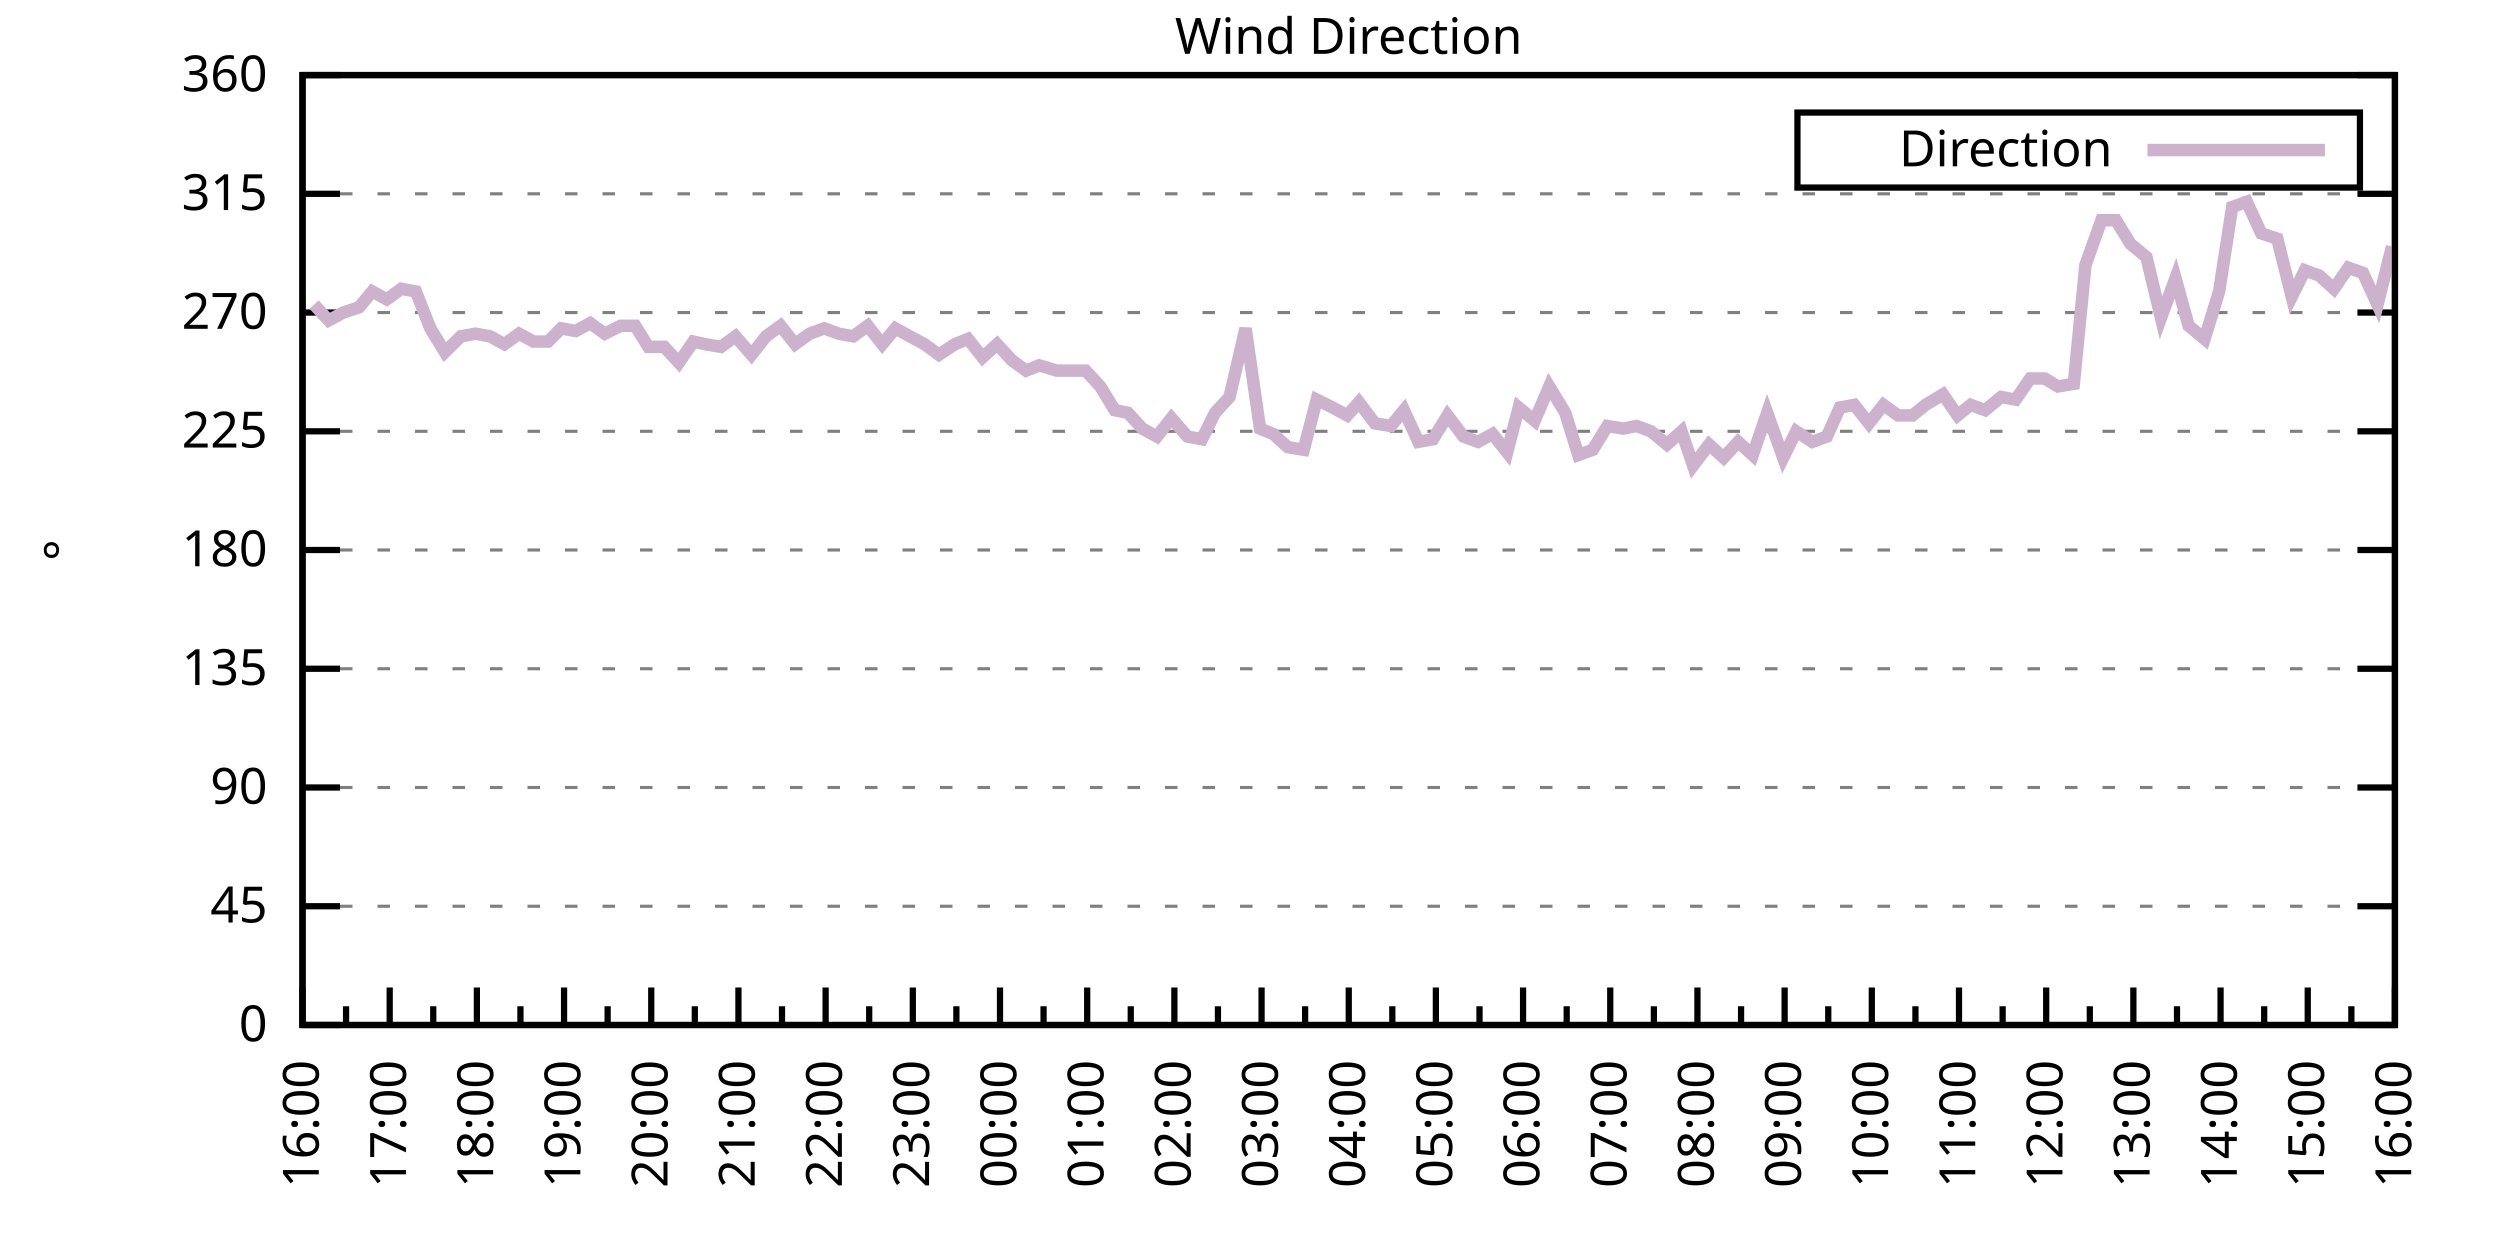
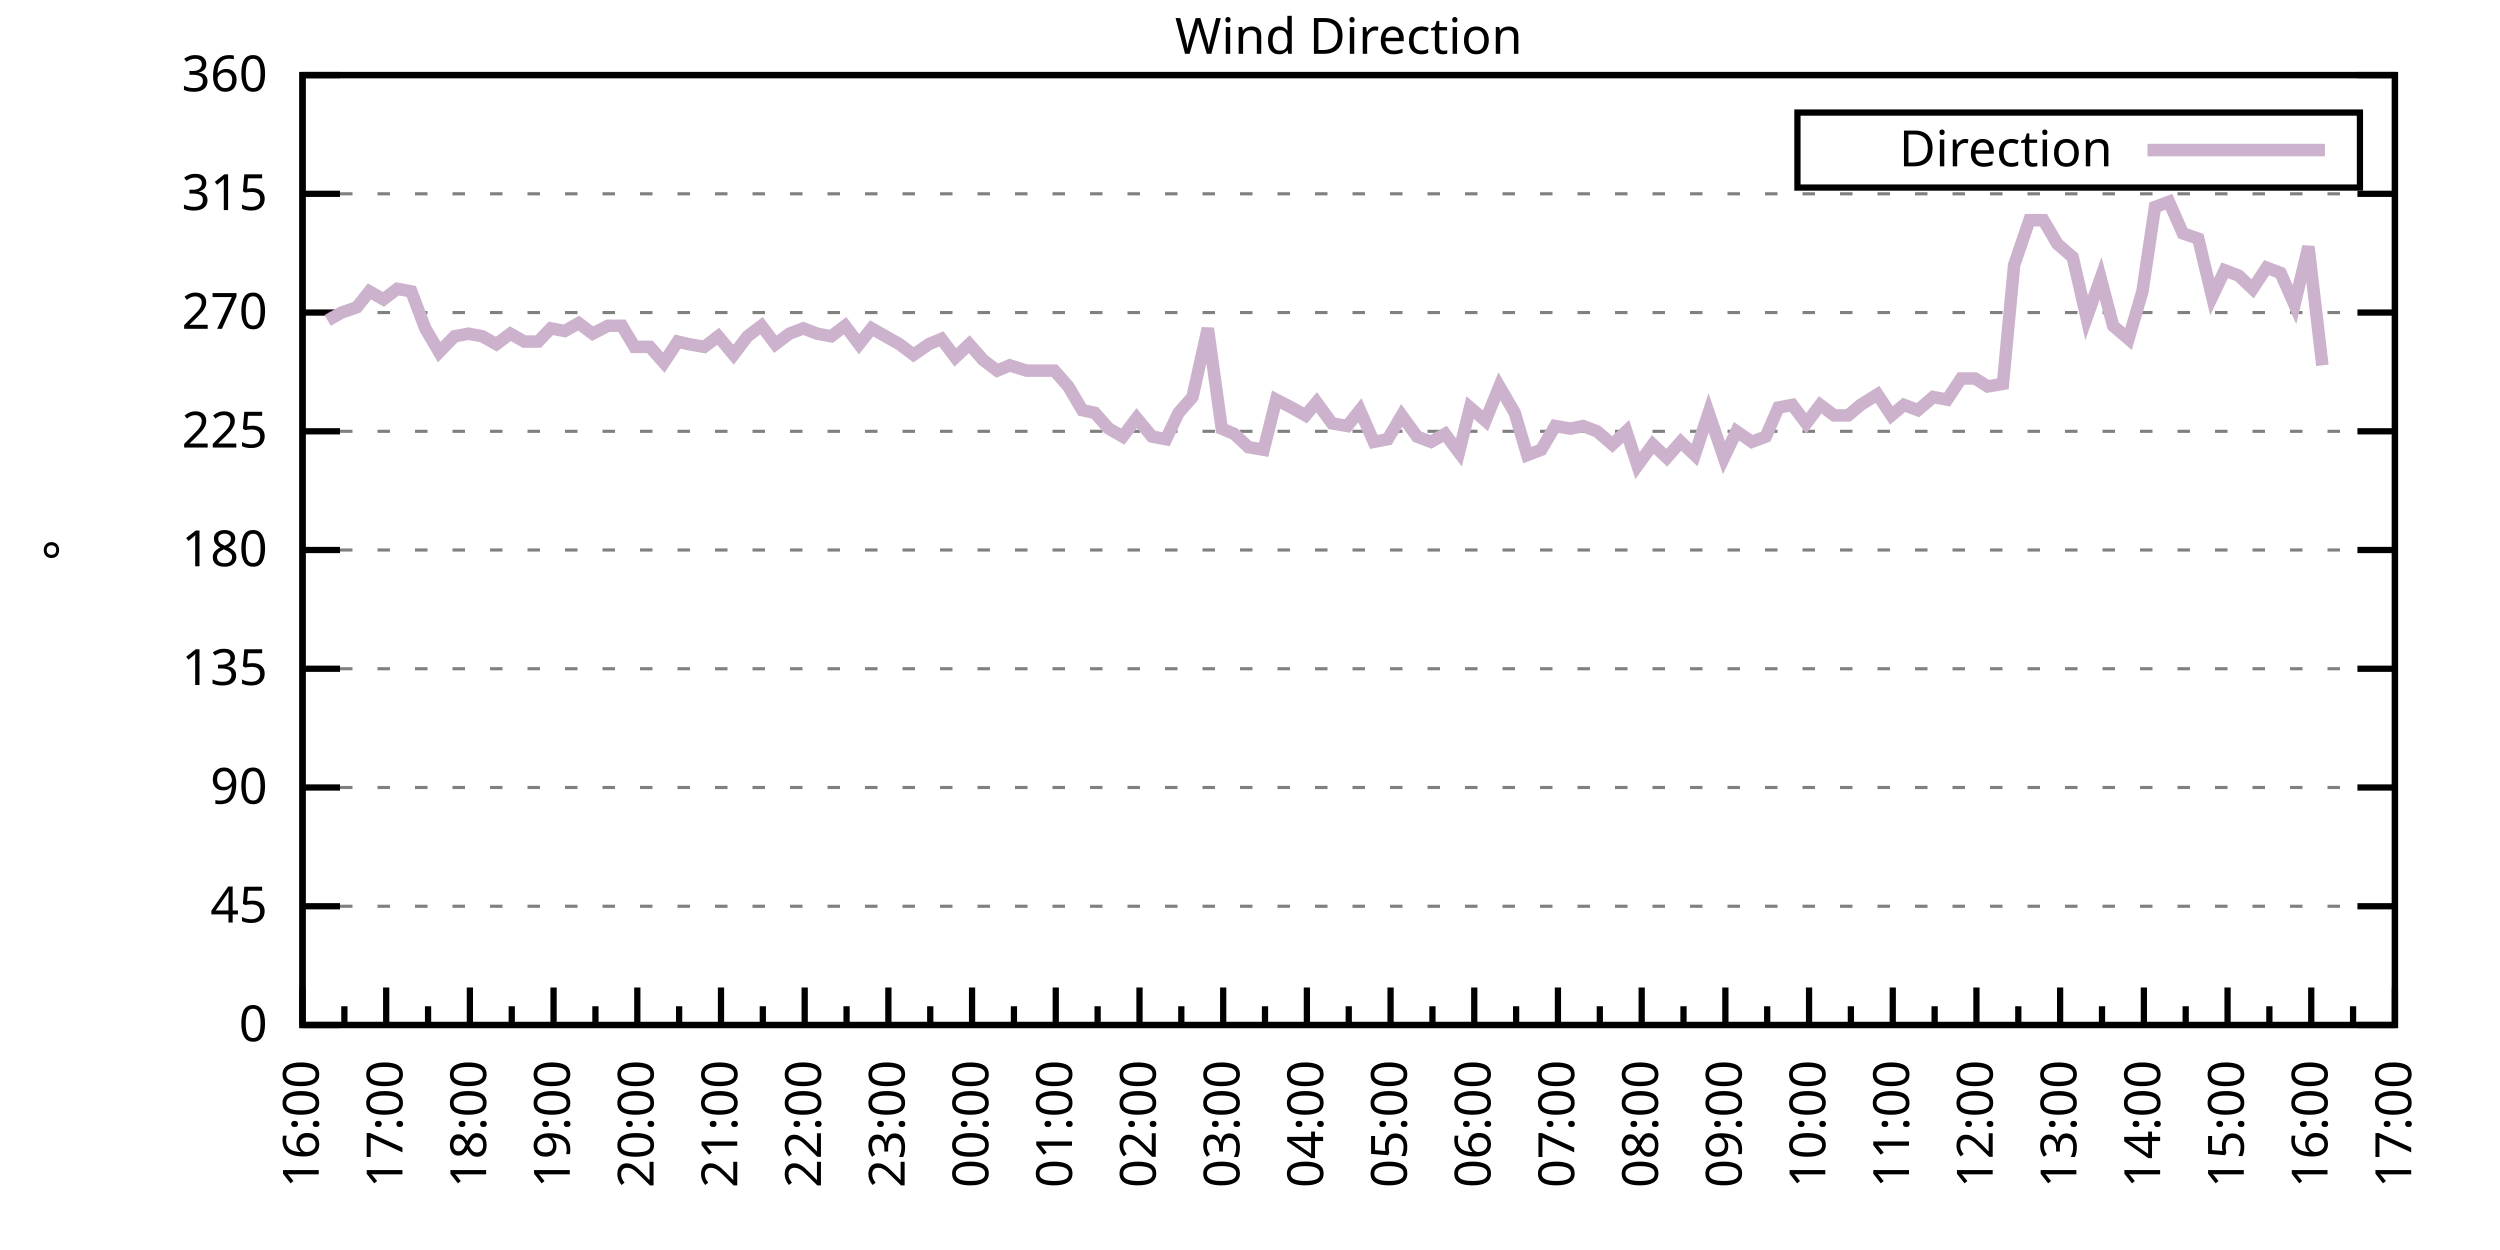
<svg xmlns="http://www.w3.org/2000/svg" xmlns:xlink="http://www.w3.org/1999/xlink" width="400" height="200" viewBox="0 0 400 200">
  <g id="gnuplot_canvas">
    <rect x="0" y="0" width="400" height="200" fill="none" />
    <defs>
      <circle id="gpDot" r="0.5" stroke-width="0.5" stroke="currentColor" />
      <path id="gpPt0" stroke-width="0.333" stroke="currentColor" d="M-1,0 h2 M0,-1 v2" />
      <path id="gpPt1" stroke-width="0.333" stroke="currentColor" d="M-1,-1 L1,1 M1,-1 L-1,1" />
      <path id="gpPt2" stroke-width="0.333" stroke="currentColor" d="M-1,0 L1,0 M0,-1 L0,1 M-1,-1 L1,1 M-1,1 L1,-1" />
      <rect id="gpPt3" stroke-width="0.333" stroke="currentColor" x="-1" y="-1" width="2" height="2" />
      <rect id="gpPt4" stroke-width="0.333" stroke="currentColor" fill="currentColor" x="-1" y="-1" width="2" height="2" />
      <circle id="gpPt5" stroke-width="0.333" stroke="currentColor" cx="0" cy="0" r="1" />
      <use xlink:href="#gpPt5" id="gpPt6" fill="currentColor" stroke="none" />
      <path id="gpPt7" stroke-width="0.333" stroke="currentColor" d="M0,-1.33 L-1.33,0.67 L1.33,0.67 z" />
      <use xlink:href="#gpPt7" id="gpPt8" fill="currentColor" stroke="none" />
      <use xlink:href="#gpPt7" id="gpPt9" stroke="currentColor" transform="rotate(180)" />
      <use xlink:href="#gpPt9" id="gpPt10" fill="currentColor" stroke="none" />
      <use xlink:href="#gpPt3" id="gpPt11" stroke="currentColor" transform="rotate(45)" />
      <use xlink:href="#gpPt11" id="gpPt12" fill="currentColor" stroke="none" />
      <path id="gpPt13" stroke-width="0.333" stroke="currentColor" d="M0,1.330 L1.265,0.411 L0.782,-1.067 L-0.782,-1.076 L-1.265,0.411 z" />
      <use xlink:href="#gpPt13" id="gpPt14" fill="currentColor" stroke="none" />
      <filter id="textbox" filterUnits="objectBoundingBox" x="0" y="0" height="1" width="1">
        <feFlood flood-color="white" flood-opacity="1" result="bgnd" />
        <feComposite in="SourceGraphic" in2="bgnd" operator="atop" />
      </filter>
      <filter id="greybox" filterUnits="objectBoundingBox" x="0" y="0" height="1" width="1">
        <feFlood flood-color="lightgrey" flood-opacity="1" result="grey" />
        <feComposite in="SourceGraphic" in2="grey" operator="atop" />
      </filter>
    </defs>
    <g fill="none" color="white" stroke="currentColor" stroke-width="1.00" stroke-linecap="butt" stroke-linejoin="miter">
</g>
    <g fill="none" color="black" stroke="currentColor" stroke-width="1.00" stroke-linecap="butt" stroke-linejoin="miter">
      <g stroke="none" shape-rendering="crispEdges">
        <polygon fill="rgb(255, 255, 255)" points="48.40,164.00 383.18,164.00 383.18,12.02 48.40,12.02 " />
      </g>
    </g>
    <g fill="none" color="black" stroke="currentColor" stroke-width="1.00" stroke-linecap="butt" stroke-linejoin="miter">
</g>
    <g fill="none" color="black" stroke="black" stroke-width="0.50" stroke-linecap="butt" stroke-linejoin="miter">
</g>
    <g fill="none" color="gray" stroke="currentColor" stroke-width="0.50" stroke-linecap="butt" stroke-linejoin="miter">
      <path stroke="gray" stroke-dasharray="2,4" class="gridline" d="M48.40,164.00 L383.19,164.00  " />
    </g>
    <g fill="none" color="gray" stroke="gray" stroke-width="1.00" stroke-linecap="butt" stroke-linejoin="miter">
</g>
    <g fill="none" color="black" stroke="currentColor" stroke-width="1.00" stroke-linecap="butt" stroke-linejoin="miter">
      <path stroke="black" d="M48.40,164.00 L54.40,164.00 M383.19,164.00 L377.19,164.00  " />
      <g transform="translate(42.80,166.60)" stroke="none" fill="black" font-family="Sans" font-size="8.00" text-anchor="end">
        <text>
          <tspan font-family="Sans"> 0</tspan>
        </text>
      </g>
    </g>
    <g fill="none" color="black" stroke="currentColor" stroke-width="1.00" stroke-linecap="butt" stroke-linejoin="miter">
</g>
    <g fill="none" color="black" stroke="black" stroke-width="0.50" stroke-linecap="butt" stroke-linejoin="miter">
</g>
    <g fill="none" color="gray" stroke="currentColor" stroke-width="0.50" stroke-linecap="butt" stroke-linejoin="miter">
      <path stroke="gray" stroke-dasharray="2,4" class="gridline" d="M48.40,145.00 L383.19,145.00  " />
    </g>
    <g fill="none" color="gray" stroke="gray" stroke-width="1.00" stroke-linecap="butt" stroke-linejoin="miter">
</g>
    <g fill="none" color="black" stroke="currentColor" stroke-width="1.00" stroke-linecap="butt" stroke-linejoin="miter">
      <path stroke="black" d="M48.40,145.00 L54.40,145.00 M383.19,145.00 L377.19,145.00  " />
      <g transform="translate(42.80,147.60)" stroke="none" fill="black" font-family="Sans" font-size="8.00" text-anchor="end">
        <text>
          <tspan font-family="Sans"> 45</tspan>
        </text>
      </g>
    </g>
    <g fill="none" color="black" stroke="currentColor" stroke-width="1.00" stroke-linecap="butt" stroke-linejoin="miter">
</g>
    <g fill="none" color="black" stroke="black" stroke-width="0.50" stroke-linecap="butt" stroke-linejoin="miter">
</g>
    <g fill="none" color="gray" stroke="currentColor" stroke-width="0.50" stroke-linecap="butt" stroke-linejoin="miter">
      <path stroke="gray" stroke-dasharray="2,4" class="gridline" d="M48.40,126.00 L383.19,126.00  " />
    </g>
    <g fill="none" color="gray" stroke="gray" stroke-width="1.00" stroke-linecap="butt" stroke-linejoin="miter">
</g>
    <g fill="none" color="black" stroke="currentColor" stroke-width="1.00" stroke-linecap="butt" stroke-linejoin="miter">
      <path stroke="black" d="M48.40,126.00 L54.40,126.00 M383.19,126.00 L377.19,126.00  " />
      <g transform="translate(42.80,128.60)" stroke="none" fill="black" font-family="Sans" font-size="8.00" text-anchor="end">
        <text>
          <tspan font-family="Sans"> 90</tspan>
        </text>
      </g>
    </g>
    <g fill="none" color="black" stroke="currentColor" stroke-width="1.00" stroke-linecap="butt" stroke-linejoin="miter">
</g>
    <g fill="none" color="black" stroke="black" stroke-width="0.50" stroke-linecap="butt" stroke-linejoin="miter">
</g>
    <g fill="none" color="gray" stroke="currentColor" stroke-width="0.50" stroke-linecap="butt" stroke-linejoin="miter">
      <path stroke="gray" stroke-dasharray="2,4" class="gridline" d="M48.40,107.00 L383.19,107.00  " />
    </g>
    <g fill="none" color="gray" stroke="gray" stroke-width="1.00" stroke-linecap="butt" stroke-linejoin="miter">
</g>
    <g fill="none" color="black" stroke="currentColor" stroke-width="1.00" stroke-linecap="butt" stroke-linejoin="miter">
      <path stroke="black" d="M48.40,107.00 L54.40,107.00 M383.19,107.00 L377.19,107.00  " />
      <g transform="translate(42.80,109.60)" stroke="none" fill="black" font-family="Sans" font-size="8.00" text-anchor="end">
        <text>
          <tspan font-family="Sans"> 135</tspan>
        </text>
      </g>
    </g>
    <g fill="none" color="black" stroke="currentColor" stroke-width="1.00" stroke-linecap="butt" stroke-linejoin="miter">
</g>
    <g fill="none" color="black" stroke="black" stroke-width="0.50" stroke-linecap="butt" stroke-linejoin="miter">
</g>
    <g fill="none" color="gray" stroke="currentColor" stroke-width="0.50" stroke-linecap="butt" stroke-linejoin="miter">
      <path stroke="gray" stroke-dasharray="2,4" class="gridline" d="M48.40,88.00 L383.19,88.00  " />
    </g>
    <g fill="none" color="gray" stroke="gray" stroke-width="1.00" stroke-linecap="butt" stroke-linejoin="miter">
</g>
    <g fill="none" color="black" stroke="currentColor" stroke-width="1.00" stroke-linecap="butt" stroke-linejoin="miter">
      <path stroke="black" d="M48.40,88.00 L54.40,88.00 M383.19,88.00 L377.19,88.00  " />
      <g transform="translate(42.80,90.60)" stroke="none" fill="black" font-family="Sans" font-size="8.00" text-anchor="end">
        <text>
          <tspan font-family="Sans"> 180</tspan>
        </text>
      </g>
    </g>
    <g fill="none" color="black" stroke="currentColor" stroke-width="1.00" stroke-linecap="butt" stroke-linejoin="miter">
</g>
    <g fill="none" color="black" stroke="black" stroke-width="0.50" stroke-linecap="butt" stroke-linejoin="miter">
</g>
    <g fill="none" color="gray" stroke="currentColor" stroke-width="0.50" stroke-linecap="butt" stroke-linejoin="miter">
      <path stroke="gray" stroke-dasharray="2,4" class="gridline" d="M48.40,69.01 L383.19,69.01  " />
    </g>
    <g fill="none" color="gray" stroke="gray" stroke-width="1.00" stroke-linecap="butt" stroke-linejoin="miter">
</g>
    <g fill="none" color="black" stroke="currentColor" stroke-width="1.00" stroke-linecap="butt" stroke-linejoin="miter">
      <path stroke="black" d="M48.40,69.01 L54.40,69.01 M383.19,69.01 L377.19,69.01  " />
      <g transform="translate(42.80,71.61)" stroke="none" fill="black" font-family="Sans" font-size="8.00" text-anchor="end">
        <text>
          <tspan font-family="Sans"> 225</tspan>
        </text>
      </g>
    </g>
    <g fill="none" color="black" stroke="currentColor" stroke-width="1.00" stroke-linecap="butt" stroke-linejoin="miter">
</g>
    <g fill="none" color="black" stroke="black" stroke-width="0.50" stroke-linecap="butt" stroke-linejoin="miter">
</g>
    <g fill="none" color="gray" stroke="currentColor" stroke-width="0.50" stroke-linecap="butt" stroke-linejoin="miter">
      <path stroke="gray" stroke-dasharray="2,4" class="gridline" d="M48.40,50.01 L383.19,50.01  " />
    </g>
    <g fill="none" color="gray" stroke="gray" stroke-width="1.00" stroke-linecap="butt" stroke-linejoin="miter">
</g>
    <g fill="none" color="black" stroke="currentColor" stroke-width="1.00" stroke-linecap="butt" stroke-linejoin="miter">
      <path stroke="black" d="M48.40,50.01 L54.40,50.01 M383.19,50.01 L377.19,50.01  " />
      <g transform="translate(42.80,52.61)" stroke="none" fill="black" font-family="Sans" font-size="8.00" text-anchor="end">
        <text>
          <tspan font-family="Sans"> 270</tspan>
        </text>
      </g>
    </g>
    <g fill="none" color="black" stroke="currentColor" stroke-width="1.00" stroke-linecap="butt" stroke-linejoin="miter">
</g>
    <g fill="none" color="black" stroke="black" stroke-width="0.50" stroke-linecap="butt" stroke-linejoin="miter">
</g>
    <g fill="none" color="gray" stroke="currentColor" stroke-width="0.50" stroke-linecap="butt" stroke-linejoin="miter">
      <path stroke="gray" stroke-dasharray="2,4" class="gridline" d="M48.40,31.01 L383.19,31.01  " />
    </g>
    <g fill="none" color="gray" stroke="gray" stroke-width="1.00" stroke-linecap="butt" stroke-linejoin="miter">
</g>
    <g fill="none" color="black" stroke="currentColor" stroke-width="1.00" stroke-linecap="butt" stroke-linejoin="miter">
      <path stroke="black" d="M48.40,31.01 L54.40,31.01 M383.19,31.01 L377.19,31.01  " />
      <g transform="translate(42.80,33.61)" stroke="none" fill="black" font-family="Sans" font-size="8.00" text-anchor="end">
        <text>
          <tspan font-family="Sans"> 315</tspan>
        </text>
      </g>
    </g>
    <g fill="none" color="black" stroke="currentColor" stroke-width="1.00" stroke-linecap="butt" stroke-linejoin="miter">
</g>
    <g fill="none" color="black" stroke="black" stroke-width="0.50" stroke-linecap="butt" stroke-linejoin="miter">
</g>
    <g fill="none" color="gray" stroke="currentColor" stroke-width="0.50" stroke-linecap="butt" stroke-linejoin="miter">
      <path stroke="gray" stroke-dasharray="2,4" class="gridline" d="M48.40,12.01 L383.19,12.01  " />
    </g>
    <g fill="none" color="gray" stroke="gray" stroke-width="1.00" stroke-linecap="butt" stroke-linejoin="miter">
</g>
    <g fill="none" color="black" stroke="currentColor" stroke-width="1.00" stroke-linecap="butt" stroke-linejoin="miter">
      <path stroke="black" d="M48.40,12.01 L54.40,12.01 M383.19,12.01 L377.19,12.01  " />
      <g transform="translate(42.80,14.61)" stroke="none" fill="black" font-family="Sans" font-size="8.00" text-anchor="end">
        <text>
          <tspan font-family="Sans"> 360</tspan>
        </text>
      </g>
    </g>
    <g fill="none" color="black" stroke="currentColor" stroke-width="1.00" stroke-linecap="butt" stroke-linejoin="miter">
      <path stroke="black" d="M48.40,164.00 L48.40,158.00  " />
      <g transform="translate(51.00,169.60) rotate(270)" stroke="none" fill="black" font-family="Sans" font-size="8.00" text-anchor="end">
        <text>
          <tspan font-family="Sans">16:00</tspan>
        </text>
      </g>
    </g>
    <g fill="none" color="black" stroke="currentColor" stroke-width="1.00" stroke-linecap="butt" stroke-linejoin="miter">
-       <path stroke="black" d="M55.37,164.00 L55.37,161.00 M62.35,164.00 L62.35,158.00  " />
-       <g transform="translate(64.95,169.60) rotate(270)" stroke="none" fill="black" font-family="Sans" font-size="8.00" text-anchor="end">
+       <path stroke="black" d="M55.10,164.00 L55.10,161.00 M61.79,164.00 L61.79,158.00  " />
+       <g transform="translate(64.39,169.60) rotate(270)" stroke="none" fill="black" font-family="Sans" font-size="8.00" text-anchor="end">
        <text>
          <tspan font-family="Sans">17:00</tspan>
        </text>
      </g>
    </g>
    <g fill="none" color="black" stroke="currentColor" stroke-width="1.00" stroke-linecap="butt" stroke-linejoin="miter">
-       <path stroke="black" d="M69.32,164.00 L69.32,161.00 M76.30,164.00 L76.30,158.00  " />
-       <g transform="translate(78.90,169.60) rotate(270)" stroke="none" fill="black" font-family="Sans" font-size="8.00" text-anchor="end">
+       <path stroke="black" d="M68.49,164.00 L68.49,161.00 M75.18,164.00 L75.18,158.00  " />
+       <g transform="translate(77.78,169.60) rotate(270)" stroke="none" fill="black" font-family="Sans" font-size="8.00" text-anchor="end">
        <text>
          <tspan font-family="Sans">18:00</tspan>
        </text>
      </g>
    </g>
    <g fill="none" color="black" stroke="currentColor" stroke-width="1.00" stroke-linecap="butt" stroke-linejoin="miter">
-       <path stroke="black" d="M83.27,164.00 L83.27,161.00 M90.25,164.00 L90.25,158.00  " />
-       <g transform="translate(92.85,169.60) rotate(270)" stroke="none" fill="black" font-family="Sans" font-size="8.00" text-anchor="end">
+       <path stroke="black" d="M81.88,164.00 L81.88,161.00 M88.57,164.00 L88.57,158.00  " />
+       <g transform="translate(91.17,169.60) rotate(270)" stroke="none" fill="black" font-family="Sans" font-size="8.00" text-anchor="end">
        <text>
          <tspan font-family="Sans">19:00</tspan>
        </text>
      </g>
    </g>
    <g fill="none" color="black" stroke="currentColor" stroke-width="1.00" stroke-linecap="butt" stroke-linejoin="miter">
-       <path stroke="black" d="M97.22,164.00 L97.22,161.00 M104.20,164.00 L104.20,158.00  " />
-       <g transform="translate(106.80,169.60) rotate(270)" stroke="none" fill="black" font-family="Sans" font-size="8.00" text-anchor="end">
+       <path stroke="black" d="M95.27,164.00 L95.27,161.00 M101.97,164.00 L101.97,158.00  " />
+       <g transform="translate(104.57,169.60) rotate(270)" stroke="none" fill="black" font-family="Sans" font-size="8.00" text-anchor="end">
        <text>
          <tspan font-family="Sans">20:00</tspan>
        </text>
      </g>
    </g>
    <g fill="none" color="black" stroke="currentColor" stroke-width="1.00" stroke-linecap="butt" stroke-linejoin="miter">
-       <path stroke="black" d="M111.17,164.00 L111.17,161.00 M118.15,164.00 L118.15,158.00  " />
-       <g transform="translate(120.75,169.60) rotate(270)" stroke="none" fill="black" font-family="Sans" font-size="8.00" text-anchor="end">
+       <path stroke="black" d="M108.66,164.00 L108.66,161.00 M115.36,164.00 L115.36,158.00  " />
+       <g transform="translate(117.96,169.60) rotate(270)" stroke="none" fill="black" font-family="Sans" font-size="8.00" text-anchor="end">
        <text>
          <tspan font-family="Sans">21:00</tspan>
        </text>
      </g>
    </g>
    <g fill="none" color="black" stroke="currentColor" stroke-width="1.00" stroke-linecap="butt" stroke-linejoin="miter">
-       <path stroke="black" d="M125.12,164.00 L125.12,161.00 M132.10,164.00 L132.10,158.00  " />
-       <g transform="translate(134.70,169.60) rotate(270)" stroke="none" fill="black" font-family="Sans" font-size="8.00" text-anchor="end">
+       <path stroke="black" d="M122.05,164.00 L122.05,161.00 M128.75,164.00 L128.75,158.00  " />
+       <g transform="translate(131.35,169.60) rotate(270)" stroke="none" fill="black" font-family="Sans" font-size="8.00" text-anchor="end">
        <text>
          <tspan font-family="Sans">22:00</tspan>
        </text>
      </g>
    </g>
    <g fill="none" color="black" stroke="currentColor" stroke-width="1.00" stroke-linecap="butt" stroke-linejoin="miter">
-       <path stroke="black" d="M139.07,164.00 L139.07,161.00 M146.05,164.00 L146.05,158.00  " />
-       <g transform="translate(148.65,169.60) rotate(270)" stroke="none" fill="black" font-family="Sans" font-size="8.00" text-anchor="end">
+       <path stroke="black" d="M135.45,164.00 L135.45,161.00 M142.14,164.00 L142.14,158.00  " />
+       <g transform="translate(144.74,169.60) rotate(270)" stroke="none" fill="black" font-family="Sans" font-size="8.00" text-anchor="end">
        <text>
          <tspan font-family="Sans">23:00</tspan>
        </text>
      </g>
    </g>
    <g fill="none" color="black" stroke="currentColor" stroke-width="1.00" stroke-linecap="butt" stroke-linejoin="miter">
-       <path stroke="black" d="M153.02,164.00 L153.02,161.00 M160.00,164.00 L160.00,158.00  " />
-       <g transform="translate(162.60,169.60) rotate(270)" stroke="none" fill="black" font-family="Sans" font-size="8.00" text-anchor="end">
+       <path stroke="black" d="M148.84,164.00 L148.84,161.00 M155.53,164.00 L155.53,158.00  " />
+       <g transform="translate(158.13,169.60) rotate(270)" stroke="none" fill="black" font-family="Sans" font-size="8.00" text-anchor="end">
        <text>
          <tspan font-family="Sans">00:00</tspan>
        </text>
      </g>
    </g>
    <g fill="none" color="black" stroke="currentColor" stroke-width="1.00" stroke-linecap="butt" stroke-linejoin="miter">
-       <path stroke="black" d="M166.97,164.00 L166.97,161.00 M173.95,164.00 L173.95,158.00  " />
-       <g transform="translate(176.55,169.60) rotate(270)" stroke="none" fill="black" font-family="Sans" font-size="8.00" text-anchor="end">
+       <path stroke="black" d="M162.23,164.00 L162.23,161.00 M168.92,164.00 L168.92,158.00  " />
+       <g transform="translate(171.52,169.60) rotate(270)" stroke="none" fill="black" font-family="Sans" font-size="8.00" text-anchor="end">
        <text>
          <tspan font-family="Sans">01:00</tspan>
        </text>
      </g>
    </g>
    <g fill="none" color="black" stroke="currentColor" stroke-width="1.00" stroke-linecap="butt" stroke-linejoin="miter">
-       <path stroke="black" d="M180.92,164.00 L180.92,161.00 M187.90,164.00 L187.90,158.00  " />
-       <g transform="translate(190.50,169.60) rotate(270)" stroke="none" fill="black" font-family="Sans" font-size="8.00" text-anchor="end">
+       <path stroke="black" d="M175.62,164.00 L175.62,161.00 M182.32,164.00 L182.32,158.00  " />
+       <g transform="translate(184.92,169.60) rotate(270)" stroke="none" fill="black" font-family="Sans" font-size="8.00" text-anchor="end">
        <text>
          <tspan font-family="Sans">02:00</tspan>
        </text>
      </g>
    </g>
    <g fill="none" color="black" stroke="currentColor" stroke-width="1.00" stroke-linecap="butt" stroke-linejoin="miter">
-       <path stroke="black" d="M194.87,164.00 L194.87,161.00 M201.85,164.00 L201.85,158.00  " />
-       <g transform="translate(204.45,169.60) rotate(270)" stroke="none" fill="black" font-family="Sans" font-size="8.00" text-anchor="end">
+       <path stroke="black" d="M189.01,164.00 L189.01,161.00 M195.71,164.00 L195.71,158.00  " />
+       <g transform="translate(198.31,169.60) rotate(270)" stroke="none" fill="black" font-family="Sans" font-size="8.00" text-anchor="end">
        <text>
          <tspan font-family="Sans">03:00</tspan>
        </text>
      </g>
    </g>
    <g fill="none" color="black" stroke="currentColor" stroke-width="1.00" stroke-linecap="butt" stroke-linejoin="miter">
-       <path stroke="black" d="M208.82,164.00 L208.82,161.00 M215.80,164.00 L215.80,158.00  " />
-       <g transform="translate(218.40,169.60) rotate(270)" stroke="none" fill="black" font-family="Sans" font-size="8.00" text-anchor="end">
+       <path stroke="black" d="M202.40,164.00 L202.40,161.00 M209.10,164.00 L209.10,158.00  " />
+       <g transform="translate(211.70,169.60) rotate(270)" stroke="none" fill="black" font-family="Sans" font-size="8.00" text-anchor="end">
        <text>
          <tspan font-family="Sans">04:00</tspan>
        </text>
      </g>
    </g>
    <g fill="none" color="black" stroke="currentColor" stroke-width="1.00" stroke-linecap="butt" stroke-linejoin="miter">
-       <path stroke="black" d="M222.77,164.00 L222.77,161.00 M229.74,164.00 L229.74,158.00  " />
-       <g transform="translate(232.34,169.60) rotate(270)" stroke="none" fill="black" font-family="Sans" font-size="8.00" text-anchor="end">
+       <path stroke="black" d="M215.80,164.00 L215.80,161.00 M222.49,164.00 L222.49,158.00  " />
+       <g transform="translate(225.09,169.60) rotate(270)" stroke="none" fill="black" font-family="Sans" font-size="8.00" text-anchor="end">
        <text>
          <tspan font-family="Sans">05:00</tspan>
        </text>
      </g>
    </g>
    <g fill="none" color="black" stroke="currentColor" stroke-width="1.00" stroke-linecap="butt" stroke-linejoin="miter">
-       <path stroke="black" d="M236.72,164.00 L236.72,161.00 M243.69,164.00 L243.69,158.00  " />
-       <g transform="translate(246.29,169.60) rotate(270)" stroke="none" fill="black" font-family="Sans" font-size="8.00" text-anchor="end">
+       <path stroke="black" d="M229.19,164.00 L229.19,161.00 M235.88,164.00 L235.88,158.00  " />
+       <g transform="translate(238.48,169.60) rotate(270)" stroke="none" fill="black" font-family="Sans" font-size="8.00" text-anchor="end">
        <text>
          <tspan font-family="Sans">06:00</tspan>
        </text>
      </g>
    </g>
    <g fill="none" color="black" stroke="currentColor" stroke-width="1.00" stroke-linecap="butt" stroke-linejoin="miter">
-       <path stroke="black" d="M250.67,164.00 L250.67,161.00 M257.64,164.00 L257.64,158.00  " />
-       <g transform="translate(260.24,169.60) rotate(270)" stroke="none" fill="black" font-family="Sans" font-size="8.00" text-anchor="end">
+       <path stroke="black" d="M242.58,164.00 L242.58,161.00 M249.27,164.00 L249.27,158.00  " />
+       <g transform="translate(251.87,169.60) rotate(270)" stroke="none" fill="black" font-family="Sans" font-size="8.00" text-anchor="end">
        <text>
          <tspan font-family="Sans">07:00</tspan>
        </text>
      </g>
    </g>
    <g fill="none" color="black" stroke="currentColor" stroke-width="1.00" stroke-linecap="butt" stroke-linejoin="miter">
-       <path stroke="black" d="M264.62,164.00 L264.62,161.00 M271.59,164.00 L271.59,158.00  " />
-       <g transform="translate(274.19,169.60) rotate(270)" stroke="none" fill="black" font-family="Sans" font-size="8.00" text-anchor="end">
+       <path stroke="black" d="M255.97,164.00 L255.97,161.00 M262.67,164.00 L262.67,158.00  " />
+       <g transform="translate(265.27,169.60) rotate(270)" stroke="none" fill="black" font-family="Sans" font-size="8.00" text-anchor="end">
        <text>
          <tspan font-family="Sans">08:00</tspan>
        </text>
      </g>
    </g>
    <g fill="none" color="black" stroke="currentColor" stroke-width="1.00" stroke-linecap="butt" stroke-linejoin="miter">
-       <path stroke="black" d="M278.57,164.00 L278.57,161.00 M285.54,164.00 L285.54,158.00  " />
-       <g transform="translate(288.14,169.60) rotate(270)" stroke="none" fill="black" font-family="Sans" font-size="8.00" text-anchor="end">
+       <path stroke="black" d="M269.36,164.00 L269.36,161.00 M276.06,164.00 L276.06,158.00  " />
+       <g transform="translate(278.66,169.60) rotate(270)" stroke="none" fill="black" font-family="Sans" font-size="8.00" text-anchor="end">
        <text>
          <tspan font-family="Sans">09:00</tspan>
        </text>
      </g>
    </g>
    <g fill="none" color="black" stroke="currentColor" stroke-width="1.00" stroke-linecap="butt" stroke-linejoin="miter">
-       <path stroke="black" d="M292.52,164.00 L292.52,161.00 M299.49,164.00 L299.49,158.00  " />
-       <g transform="translate(302.09,169.60) rotate(270)" stroke="none" fill="black" font-family="Sans" font-size="8.00" text-anchor="end">
+       <path stroke="black" d="M282.75,164.00 L282.75,161.00 M289.45,164.00 L289.45,158.00  " />
+       <g transform="translate(292.05,169.60) rotate(270)" stroke="none" fill="black" font-family="Sans" font-size="8.00" text-anchor="end">
        <text>
          <tspan font-family="Sans">10:00</tspan>
        </text>
      </g>
    </g>
    <g fill="none" color="black" stroke="currentColor" stroke-width="1.00" stroke-linecap="butt" stroke-linejoin="miter">
-       <path stroke="black" d="M306.47,164.00 L306.47,161.00 M313.44,164.00 L313.44,158.00  " />
-       <g transform="translate(316.04,169.60) rotate(270)" stroke="none" fill="black" font-family="Sans" font-size="8.00" text-anchor="end">
+       <path stroke="black" d="M296.14,164.00 L296.14,161.00 M302.84,164.00 L302.84,158.00  " />
+       <g transform="translate(305.44,169.60) rotate(270)" stroke="none" fill="black" font-family="Sans" font-size="8.00" text-anchor="end">
        <text>
          <tspan font-family="Sans">11:00</tspan>
        </text>
      </g>
    </g>
    <g fill="none" color="black" stroke="currentColor" stroke-width="1.00" stroke-linecap="butt" stroke-linejoin="miter">
-       <path stroke="black" d="M320.42,164.00 L320.42,161.00 M327.39,164.00 L327.39,158.00  " />
-       <g transform="translate(329.99,169.60) rotate(270)" stroke="none" fill="black" font-family="Sans" font-size="8.00" text-anchor="end">
+       <path stroke="black" d="M309.54,164.00 L309.54,161.00 M316.23,164.00 L316.23,158.00  " />
+       <g transform="translate(318.83,169.60) rotate(270)" stroke="none" fill="black" font-family="Sans" font-size="8.00" text-anchor="end">
        <text>
          <tspan font-family="Sans">12:00</tspan>
        </text>
      </g>
    </g>
    <g fill="none" color="black" stroke="currentColor" stroke-width="1.00" stroke-linecap="butt" stroke-linejoin="miter">
-       <path stroke="black" d="M334.37,164.00 L334.37,161.00 M341.34,164.00 L341.34,158.00  " />
-       <g transform="translate(343.94,169.60) rotate(270)" stroke="none" fill="black" font-family="Sans" font-size="8.00" text-anchor="end">
+       <path stroke="black" d="M322.93,164.00 L322.93,161.00 M329.62,164.00 L329.62,158.00  " />
+       <g transform="translate(332.22,169.60) rotate(270)" stroke="none" fill="black" font-family="Sans" font-size="8.00" text-anchor="end">
        <text>
          <tspan font-family="Sans">13:00</tspan>
        </text>
      </g>
    </g>
    <g fill="none" color="black" stroke="currentColor" stroke-width="1.00" stroke-linecap="butt" stroke-linejoin="miter">
-       <path stroke="black" d="M348.32,164.00 L348.32,161.00 M355.29,164.00 L355.29,158.00  " />
-       <g transform="translate(357.89,169.60) rotate(270)" stroke="none" fill="black" font-family="Sans" font-size="8.00" text-anchor="end">
+       <path stroke="black" d="M336.32,164.00 L336.32,161.00 M343.02,164.00 L343.02,158.00  " />
+       <g transform="translate(345.62,169.60) rotate(270)" stroke="none" fill="black" font-family="Sans" font-size="8.00" text-anchor="end">
        <text>
          <tspan font-family="Sans">14:00</tspan>
        </text>
      </g>
    </g>
    <g fill="none" color="black" stroke="currentColor" stroke-width="1.00" stroke-linecap="butt" stroke-linejoin="miter">
-       <path stroke="black" d="M362.27,164.00 L362.27,161.00 M369.24,164.00 L369.24,158.00  " />
-       <g transform="translate(371.84,169.60) rotate(270)" stroke="none" fill="black" font-family="Sans" font-size="8.00" text-anchor="end">
+       <path stroke="black" d="M349.71,164.00 L349.71,161.00 M356.41,164.00 L356.41,158.00  " />
+       <g transform="translate(359.01,169.60) rotate(270)" stroke="none" fill="black" font-family="Sans" font-size="8.00" text-anchor="end">
        <text>
          <tspan font-family="Sans">15:00</tspan>
        </text>
      </g>
    </g>
    <g fill="none" color="black" stroke="currentColor" stroke-width="1.00" stroke-linecap="butt" stroke-linejoin="miter">
-       <path stroke="black" d="M376.22,164.00 L376.22,161.00 M383.19,164.00 L383.19,158.00  " />
+       <path stroke="black" d="M363.10,164.00 L363.10,161.00 M369.80,164.00 L369.80,158.00  " />
+       <g transform="translate(372.40,169.60) rotate(270)" stroke="none" fill="black" font-family="Sans" font-size="8.00" text-anchor="end">
+         <text>
+           <tspan font-family="Sans">16:00</tspan>
+         </text>
+       </g>
+     </g>
+     <g fill="none" color="black" stroke="currentColor" stroke-width="1.00" stroke-linecap="butt" stroke-linejoin="miter">
+       <path stroke="black" d="M376.49,164.00 L376.49,161.00 M383.19,164.00 L383.19,158.00  " />
      <g transform="translate(385.79,169.60) rotate(270)" stroke="none" fill="black" font-family="Sans" font-size="8.00" text-anchor="end">
        <text>
-           <tspan font-family="Sans">16:00</tspan>
+           <tspan font-family="Sans">17:00</tspan>
        </text>
      </g>
    </g>
    <g fill="none" color="black" stroke="currentColor" stroke-width="1.00" stroke-linecap="butt" stroke-linejoin="miter">
</g>
    <g fill="none" color="black" stroke="currentColor" stroke-width="1.00" stroke-linecap="butt" stroke-linejoin="miter">
      <path stroke="black" d="M48.40,12.01 L48.40,164.00 L383.19,164.00 L383.19,12.01 L48.40,12.01 Z  " />
    </g>
    <g fill="none" color="black" stroke="currentColor" stroke-width="1.00" stroke-linecap="butt" stroke-linejoin="miter">
      <g transform="translate(12.80,88.01) rotate(270)" stroke="none" fill="black" font-family="Sans" font-size="8.00" text-anchor="middle">
        <text>
          <tspan font-family="Sans">°</tspan>
        </text>
      </g>
    </g>
    <g fill="none" color="black" stroke="currentColor" stroke-width="1.00" stroke-linecap="butt" stroke-linejoin="miter">
</g>
    <g fill="none" color="black" stroke="currentColor" stroke-width="1.00" stroke-linecap="butt" stroke-linejoin="miter">
      <path stroke="black" d="M287.59,30.01 L287.59,18.01 L377.59,18.01 L377.59,30.01 L287.59,30.01 Z  " />
    </g>
    <g id="Wind_direction_plot_1">
      <g fill="none" color="white" stroke="black" stroke-width="2.00" stroke-linecap="butt" stroke-linejoin="miter">
</g>
      <g fill="none" color="black" stroke="currentColor" stroke-width="2.00" stroke-linecap="butt" stroke-linejoin="miter">
        <g transform="translate(337.99,26.61)" stroke="none" fill="black" font-family="Sans" font-size="8.00" text-anchor="end">
          <text>
            <tspan font-family="Sans">Direction</tspan>
          </text>
        </g>
      </g>
      <g fill="none" color="black" stroke="currentColor" stroke-width="2.00" stroke-linecap="butt" stroke-linejoin="miter">
-         <path stroke="rgb(204, 178, 204)" d="M343.59,24.01 L371.99,24.01 M50.26,48.74 L52.58,51.27 L54.91,50.01 L57.47,49.16 L59.56,46.63 L61.88,47.90   L64.21,46.21 L66.53,46.63 L68.86,52.54 L71.18,56.34 L73.74,53.81 L76.07,53.39 L78.39,53.81 L80.72,55.07   L83.04,53.39 L85.37,54.65 L87.69,54.65 L89.78,52.54 L92.11,52.96 L94.43,51.70 L96.76,53.39 L99.32,52.12   L101.64,52.12 L103.73,55.50 L106.29,55.50 L108.62,58.03 L110.94,54.65 L112.80,55.07 L115.36,55.50 L117.68,53.81   L120.24,56.76 L122.57,53.81 L124.89,52.12 L127.22,55.07 L129.54,53.39 L131.87,52.54 L134.19,53.39 L136.51,53.81   L138.84,52.12 L141.16,55.07 L143.26,52.54 L145.58,53.81 L147.91,55.07 L150.23,56.76 L152.79,55.07 L154.88,54.23   L157.21,57.18 L159.53,55.07 L161.86,57.61 L164.18,59.30 L166.27,58.45 L169.06,59.30 L171.39,59.30 L173.71,59.30   L176.04,61.83 L178.36,65.63 L180.46,66.05 L182.78,68.58 L185.11,69.85 L187.43,66.90 L189.99,69.85 L192.31,70.27   L194.41,66.05 L196.73,63.52 L199.29,52.54 L201.61,68.58 L203.71,69.43 L206.03,71.54 L208.59,71.96 L210.68,63.94   L213.24,65.21 L215.56,66.47 L217.42,64.36 L219.98,67.74 L222.54,68.16 L224.63,65.63 L226.95,70.70 L229.28,70.27   L231.60,66.47 L234.16,69.85 L236.49,70.70 L238.81,69.43 L241.14,72.38 L243.00,65.21 L245.55,67.32 L247.88,61.83   L250.44,66.05 L252.53,72.81 L254.85,71.96 L257.18,68.16 L259.74,68.58 L261.83,68.16 L264.15,69.01 L266.71,71.12   L269.04,69.01 L270.90,74.49 L273.45,71.12 L275.78,73.23 L278.10,70.70 L280.43,72.81 L282.75,66.05 L285.31,73.23   L287.40,69.01 L289.96,70.70 L292.29,69.85 L294.38,65.21 L296.70,64.78 L299.03,67.74 L301.35,64.78 L303.68,66.47   L306.00,66.47 L308.09,64.78 L310.88,63.10 L313.21,66.47 L315.30,64.78 L317.63,65.63 L320.18,63.52 L322.51,63.94   L324.83,60.56 L327.16,60.56 L329.25,61.83 L331.81,61.41 L333.67,42.41 L336.23,35.23 L338.55,35.23 L340.88,39.03   L343.43,41.14 L345.76,50.85 L348.08,44.52 L350.18,52.12 L352.73,54.23 L355.06,46.63 L357.15,33.12 L359.48,32.28   L361.80,37.34 L364.36,38.19 L366.68,47.47 L368.78,43.25 L371.10,44.10 L373.43,46.21 L375.75,42.83 L378.08,43.67   L380.40,48.74 L382.73,39.45  " />
+         <path stroke="rgb(204, 178, 204)" d="M343.59,24.01 L371.99,24.01 M52.42,51.27 L54.65,50.01 L57.10,49.16 L59.11,46.63 L61.35,47.90 L63.58,46.21   L65.81,46.63 L68.04,52.54 L70.27,56.34 L72.73,53.81 L74.96,53.39 L77.19,53.81 L79.42,55.07 L81.66,53.39   L83.89,54.65 L86.12,54.65 L88.13,52.54 L90.36,52.96 L92.59,51.70 L94.82,53.39 L97.28,52.12 L99.51,52.12   L101.52,55.50 L103.98,55.50 L106.21,58.03 L108.44,54.65 L110.22,55.07 L112.68,55.50 L114.91,53.81 L117.37,56.76   L119.60,53.81 L121.83,52.12 L124.06,55.07 L126.29,53.39 L128.53,52.54 L130.76,53.39 L132.99,53.81 L135.22,52.12   L137.45,55.07 L139.46,52.54 L141.69,53.81 L143.93,55.07 L146.16,56.76 L148.61,55.07 L150.62,54.23 L152.85,57.18   L155.09,55.07 L157.32,57.61 L159.55,59.30 L161.56,58.45 L164.24,59.30 L166.47,59.30 L168.70,59.30 L170.93,61.83   L173.17,65.63 L175.17,66.05 L177.41,68.58 L179.64,69.85 L181.87,66.90 L184.32,69.85 L186.56,70.27 L188.57,66.05   L190.80,63.52 L193.25,52.54 L195.48,68.58 L197.49,69.43 L199.73,71.54 L202.18,71.96 L204.19,63.94 L206.64,65.21   L208.88,66.47 L210.66,64.36 L213.12,67.74 L215.57,68.16 L217.58,65.63 L219.81,70.70 L222.04,70.27 L224.28,66.47   L226.73,69.85 L228.96,70.70 L231.20,69.43 L233.43,72.38 L235.21,65.21 L237.67,67.32 L239.90,61.83 L242.36,66.05   L244.36,72.81 L246.60,71.96 L248.83,68.16 L251.28,68.58 L253.29,68.16 L255.52,69.01 L257.98,71.12 L260.21,69.01   L262.00,74.49 L264.45,71.12 L266.68,73.23 L268.92,70.70 L271.15,72.81 L273.38,66.05 L275.83,73.23 L277.84,69.01   L280.30,70.70 L282.53,69.85 L284.54,65.21 L286.77,64.78 L289.00,67.74 L291.23,64.78 L293.47,66.47 L295.70,66.47   L297.71,64.78 L300.39,63.10 L302.62,66.47 L304.63,64.78 L306.86,65.63 L309.31,63.52 L311.54,63.94 L313.78,60.56   L316.01,60.56 L318.02,61.83 L320.47,61.41 L322.26,42.41 L324.71,35.23 L326.95,35.23 L329.18,39.03 L331.63,41.14   L333.86,50.85 L336.10,44.52 L338.10,52.12 L340.56,54.23 L342.79,46.63 L344.80,33.12 L347.03,32.28 L349.26,37.34   L351.72,38.19 L353.95,47.47 L355.96,43.25 L358.19,44.10 L360.42,46.21 L362.66,42.83 L364.89,43.67 L367.12,48.74   L369.35,39.45 L371.58,58.45  " />
      </g>
    </g>
    <g fill="none" color="black" stroke="currentColor" stroke-width="2.00" stroke-linecap="butt" stroke-linejoin="miter">
</g>
    <g fill="none" color="black" stroke="black" stroke-width="1.00" stroke-linecap="butt" stroke-linejoin="miter">
</g>
    <g fill="none" color="black" stroke="currentColor" stroke-width="1.00" stroke-linecap="butt" stroke-linejoin="miter">
      <path stroke="black" d="M48.40,12.01 L48.40,164.00 L383.19,164.00 L383.19,12.01 L48.40,12.01 Z  " />
    </g>
    <g fill="none" color="black" stroke="currentColor" stroke-width="1.00" stroke-linecap="butt" stroke-linejoin="miter">
      <g transform="translate(215.79,8.61)" stroke="none" fill="black" font-family="Sans" font-size="8.00" text-anchor="middle">
        <text>
          <tspan font-family="Sans">Wind Direction</tspan>
        </text>
      </g>
    </g>
    <g fill="none" color="black" stroke="currentColor" stroke-width="1.00" stroke-linecap="butt" stroke-linejoin="miter">
</g>
  </g>
</svg>
